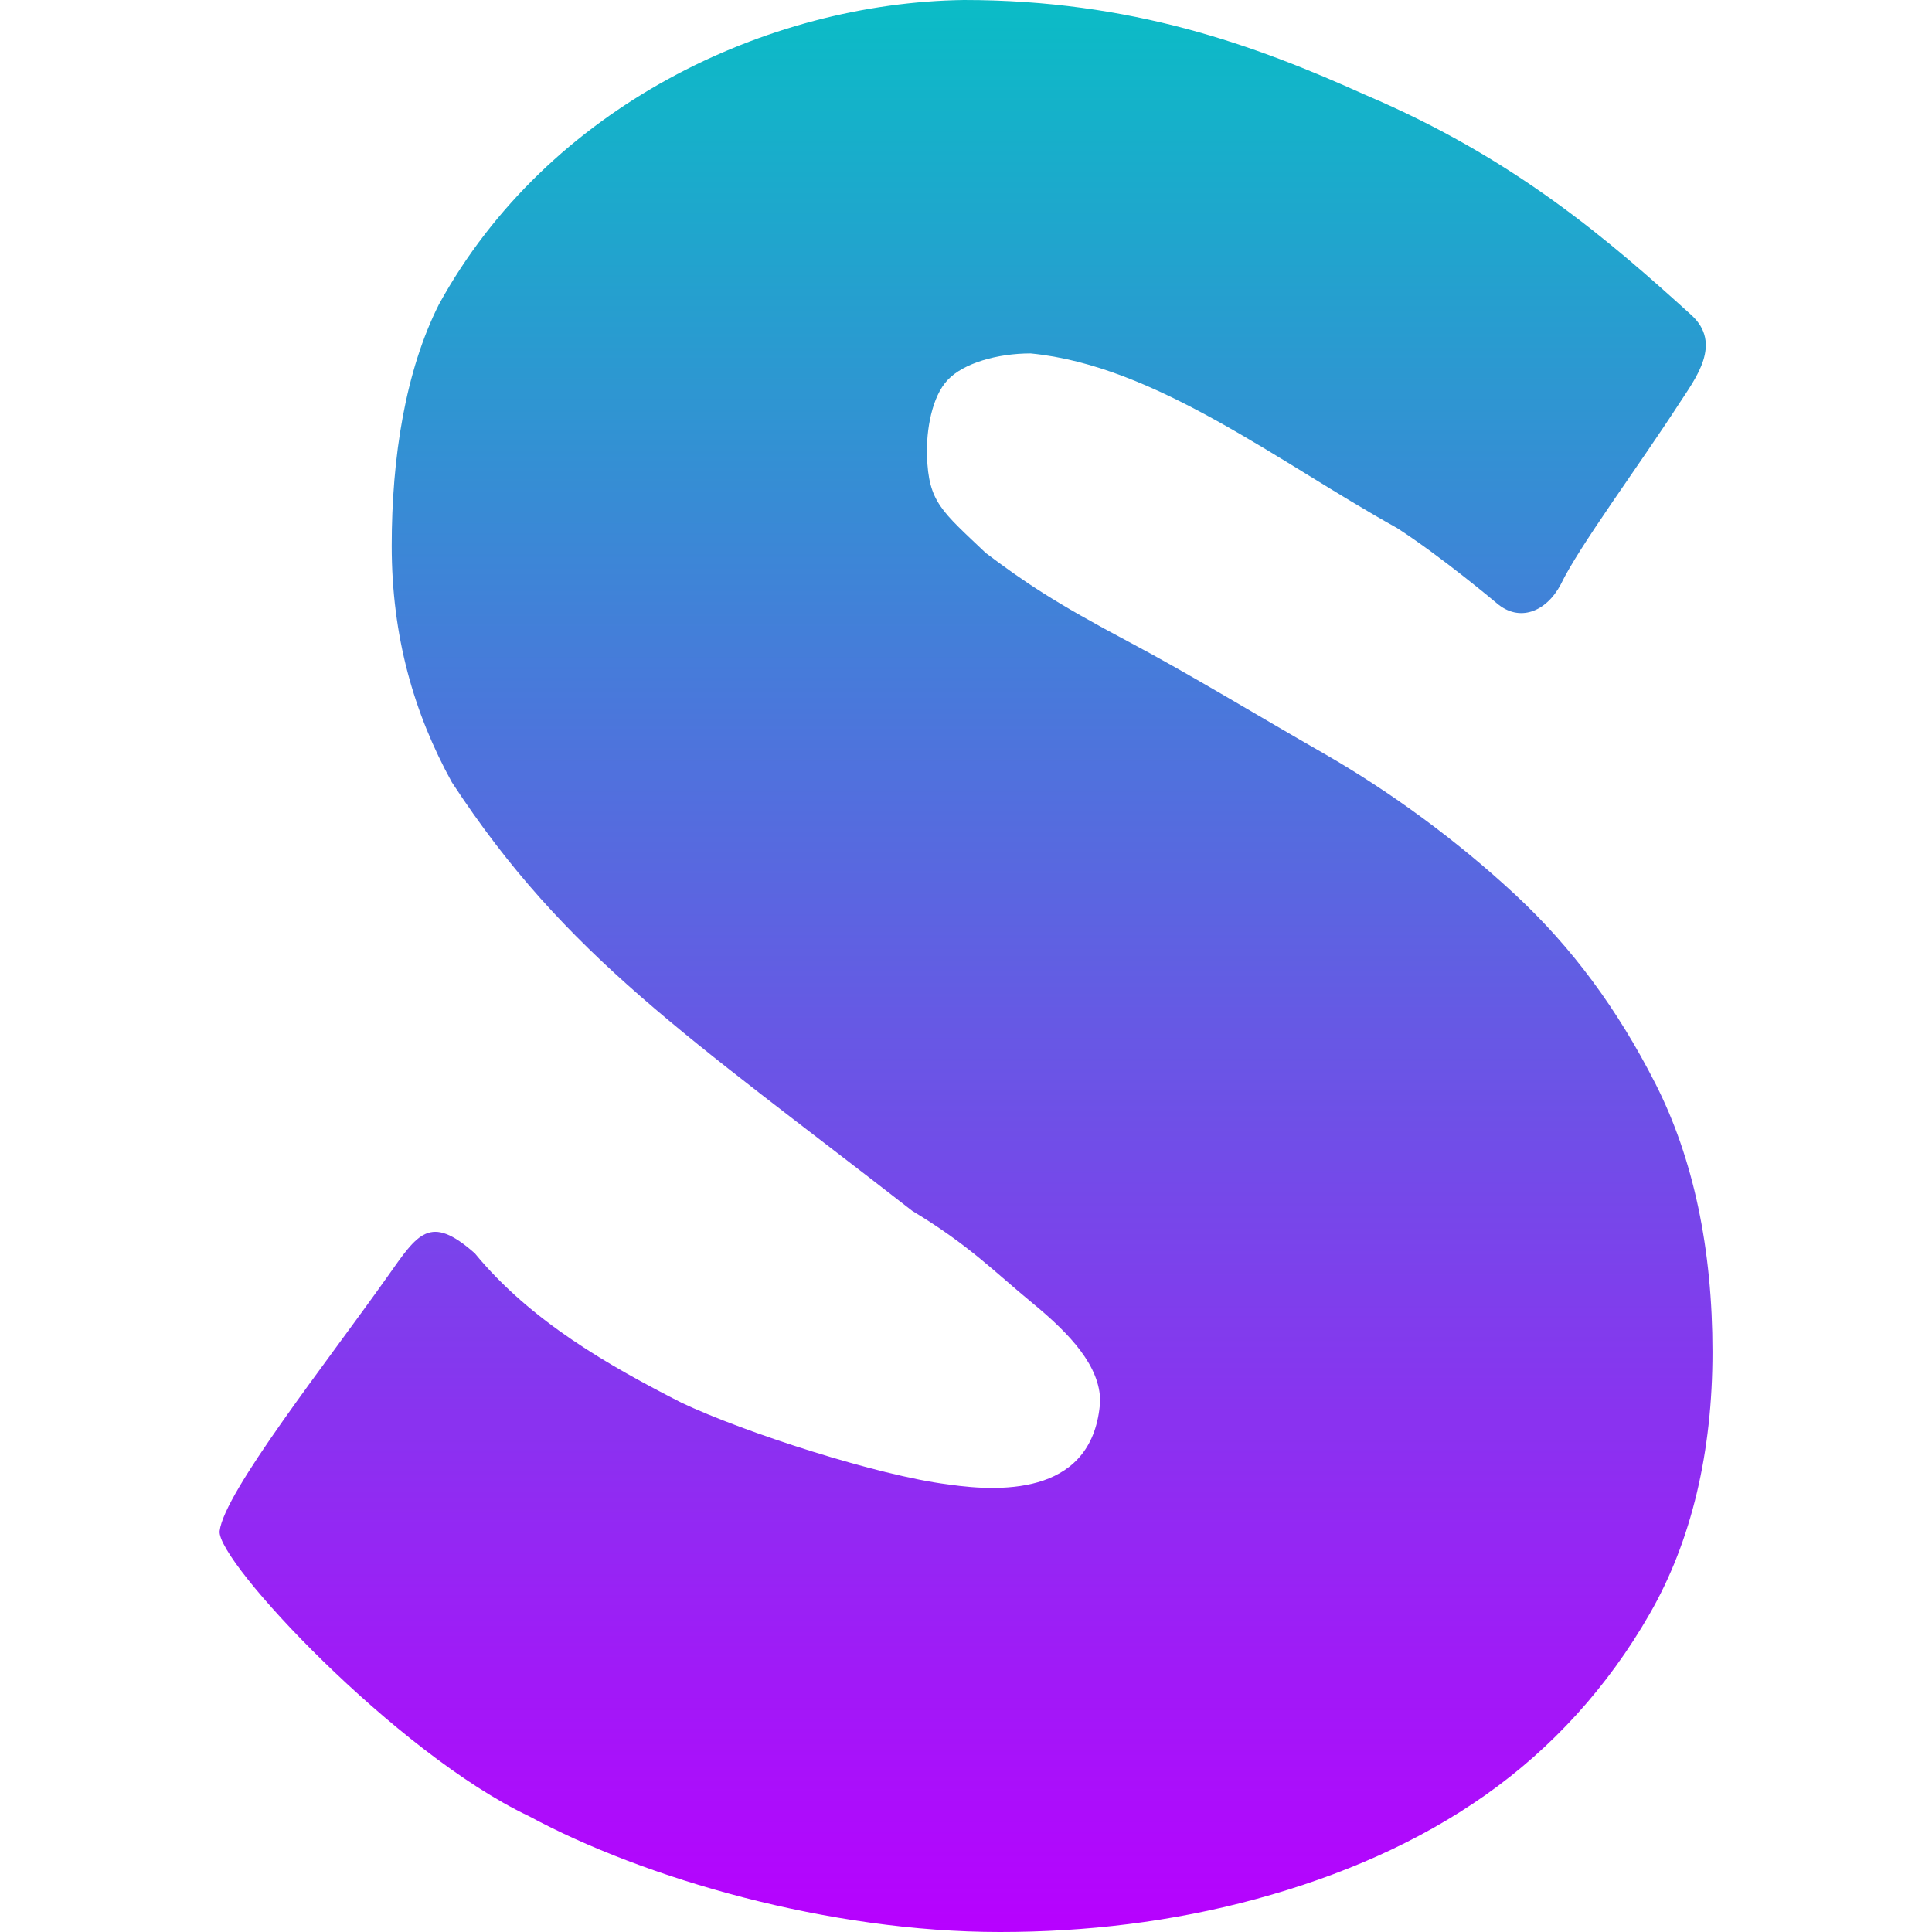
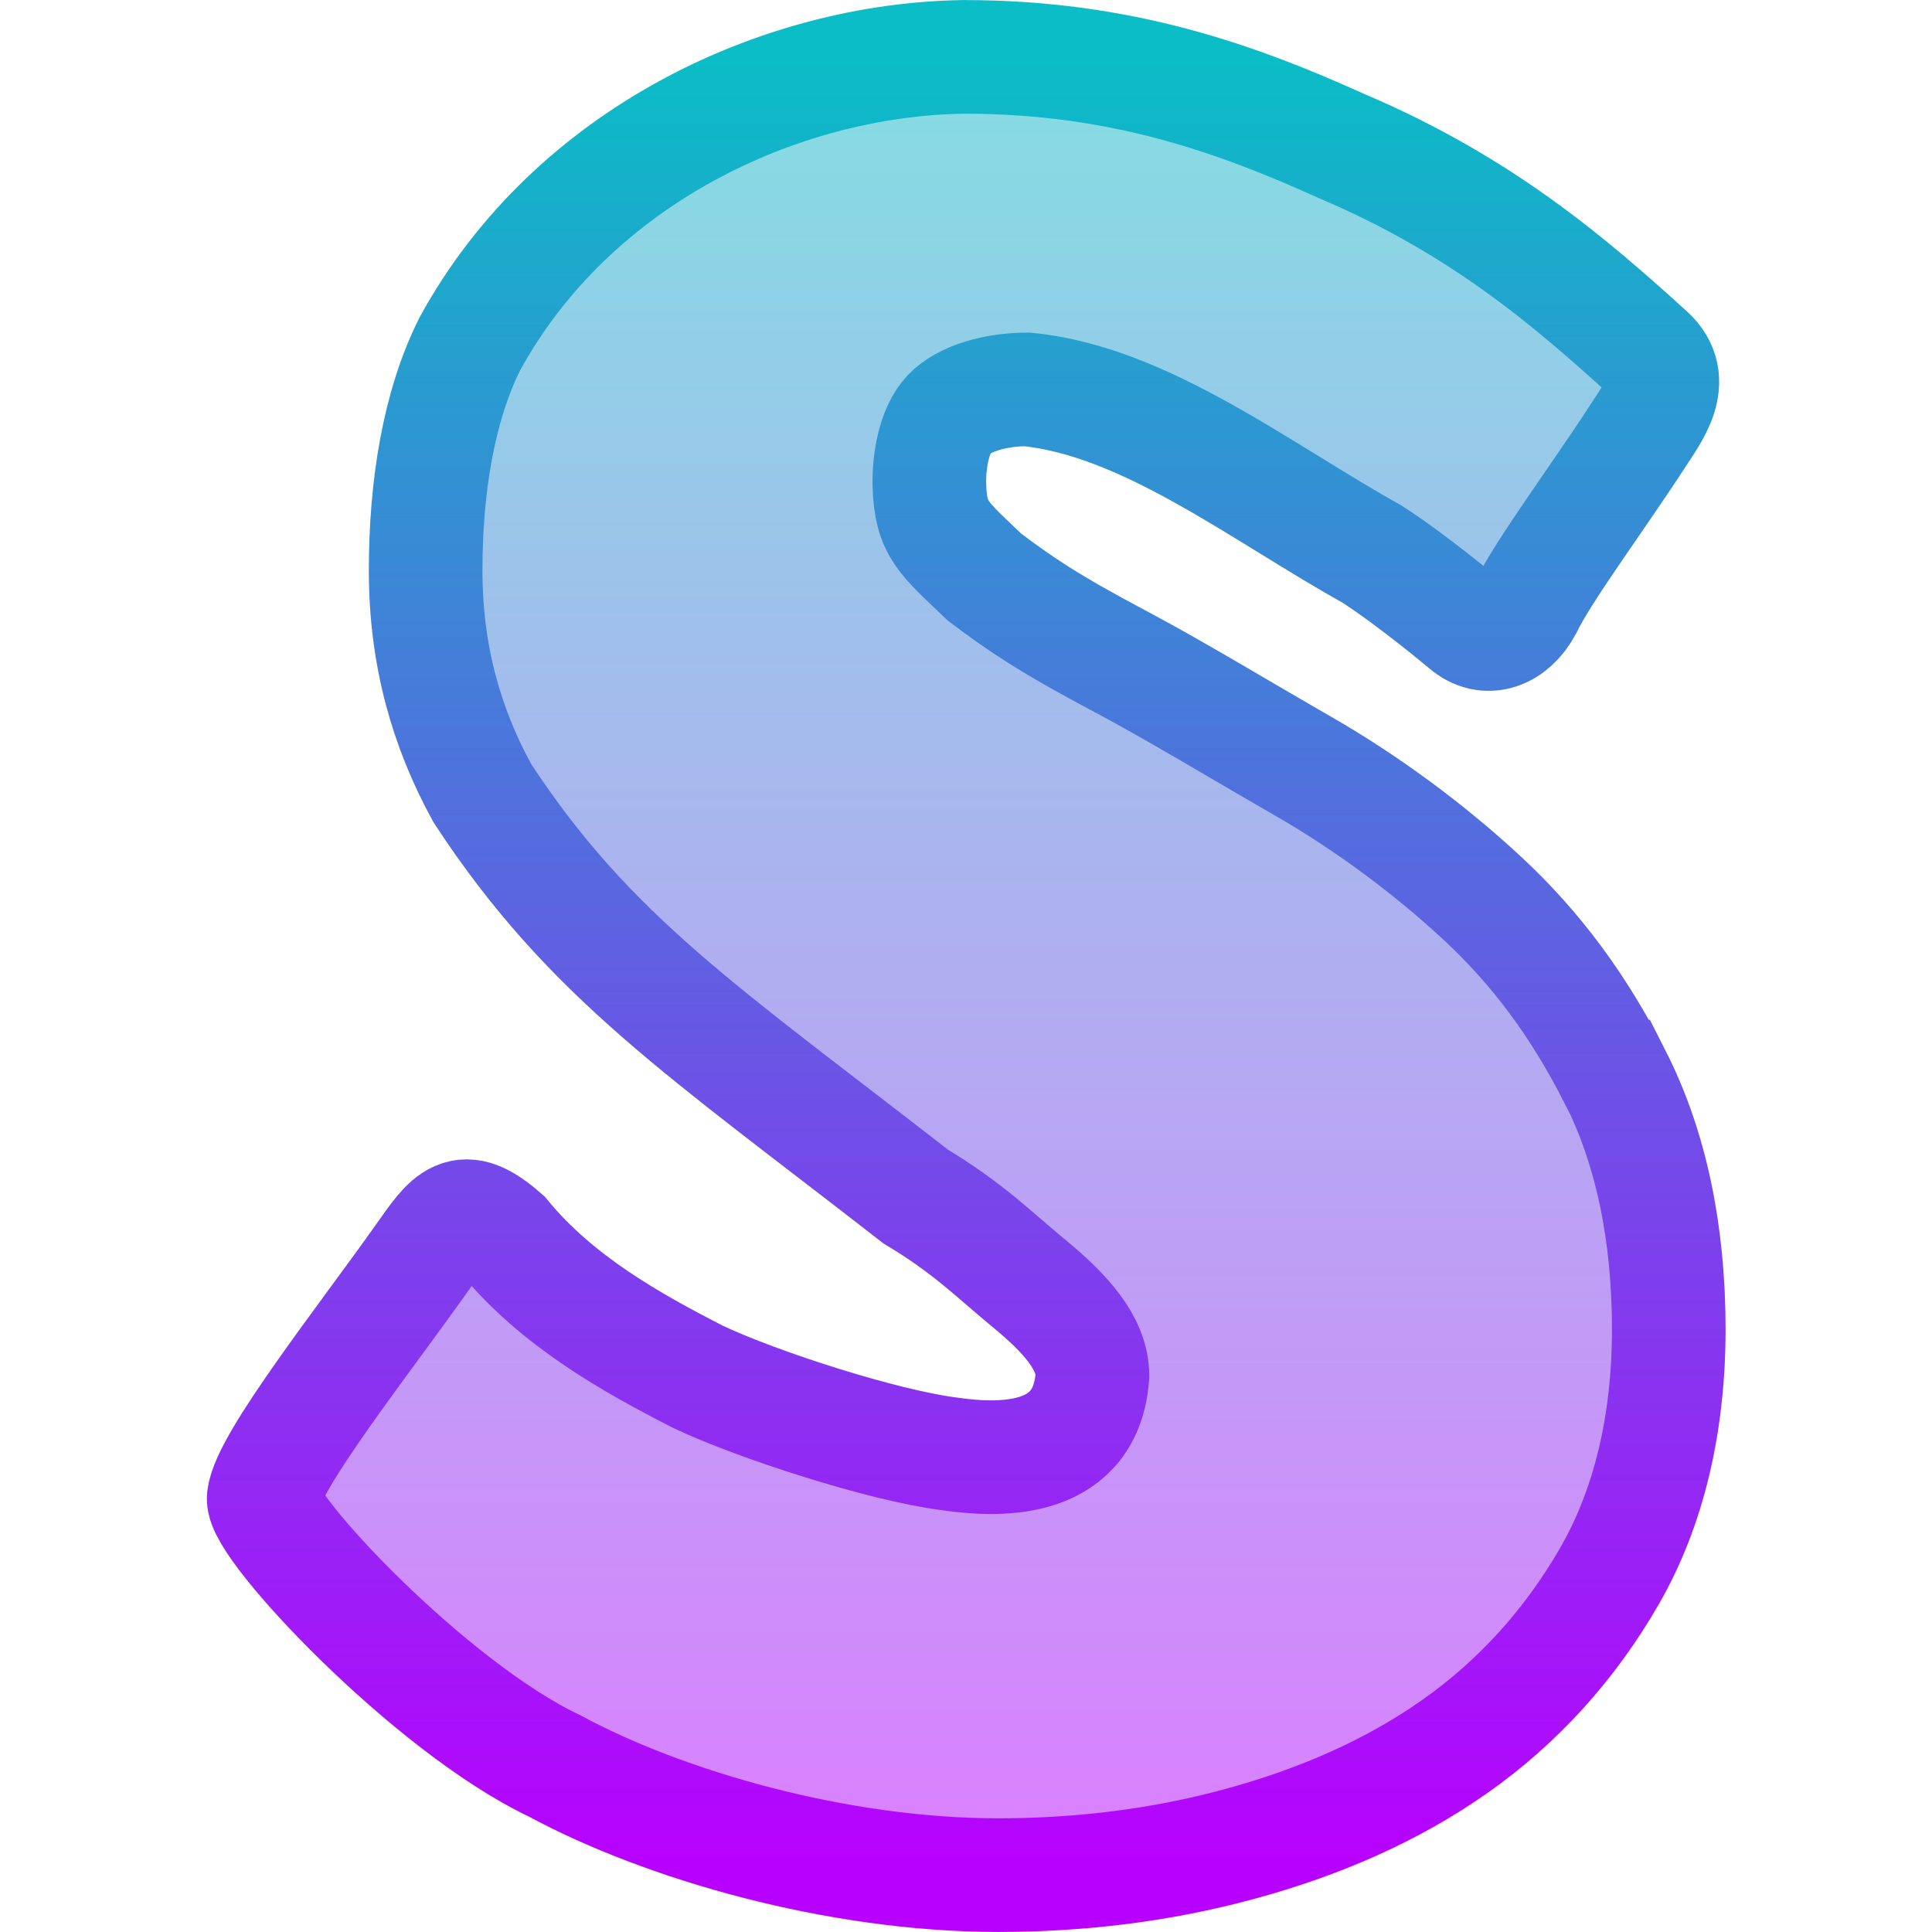
- <svg xmlns="http://www.w3.org/2000/svg" width="16" height="16" version="1.1">
+ <svg xmlns="http://www.w3.org/2000/svg" width="16" height="16" version="1.1" id="svg24">
  <defs>
    <style id="current-color-scheme" type="text/css">
   .ColorScheme-Text { color: #0abdc6; } .ColorScheme-Highlight { color:#5294e2; }
  </style>
    <linearGradient id="arrongin" x1="0%" x2="0%" y1="0%" y2="100%">
      <stop offset="0%" style="stop-color:#dd9b44; stop-opacity:1" />
      <stop offset="100%" style="stop-color:#ad6c16; stop-opacity:1" />
    </linearGradient>
    <linearGradient id="aurora" x1="0%" x2="0%" y1="0%" y2="100%">
      <stop offset="0%" style="stop-color:#09D4DF; stop-opacity:1" />
      <stop offset="100%" style="stop-color:#9269F4; stop-opacity:1" />
    </linearGradient>
    <linearGradient id="cyberneon" x1="0%" x2="0%" y1="0%" y2="100%">
      <stop offset="0" style="stop-color:#0abdc6; stop-opacity:1" />
      <stop offset="1" style="stop-color:#ea00d9; stop-opacity:1" />
    </linearGradient>
    <linearGradient id="fitdance" x1="0%" x2="0%" y1="0%" y2="100%">
      <stop offset="0%" style="stop-color:#1AD6AB; stop-opacity:1" />
      <stop offset="100%" style="stop-color:#329DB6; stop-opacity:1" />
    </linearGradient>
    <linearGradient id="oomox" x1="0%" x2="0%" y1="0%" y2="100%">
      <stop offset="0%" style="stop-color:#0abdc6; stop-opacity:1" />
      <stop offset="100%" style="stop-color:#b800ff; stop-opacity:1" />
    </linearGradient>
    <linearGradient id="rainblue" x1="0%" x2="0%" y1="0%" y2="100%">
      <stop offset="0%" style="stop-color:#00F260; stop-opacity:1" />
      <stop offset="100%" style="stop-color:#0575E6; stop-opacity:1" />
    </linearGradient>
    <linearGradient id="sunrise" x1="0%" x2="0%" y1="0%" y2="100%">
      <stop offset="0%" style="stop-color: #FF8501; stop-opacity:1" />
      <stop offset="100%" style="stop-color: #FFCB01; stop-opacity:1" />
    </linearGradient>
    <linearGradient id="telinkrin" x1="0%" x2="0%" y1="0%" y2="100%">
      <stop offset="0%" style="stop-color: #b2ced6; stop-opacity:1" />
      <stop offset="100%" style="stop-color: #6da5b7; stop-opacity:1" />
    </linearGradient>
    <linearGradient id="60spsycho" x1="0%" x2="0%" y1="0%" y2="100%">
      <stop offset="0%" style="stop-color: #df5940; stop-opacity:1" />
      <stop offset="25%" style="stop-color: #d8d15f; stop-opacity:1" />
      <stop offset="50%" style="stop-color: #e9882a; stop-opacity:1" />
      <stop offset="100%" style="stop-color: #279362; stop-opacity:1" />
    </linearGradient>
    <linearGradient id="90ssummer" x1="0%" x2="0%" y1="0%" y2="100%">
      <stop offset="0%" style="stop-color: #f618c7; stop-opacity:1" />
      <stop offset="20%" style="stop-color: #94ffab; stop-opacity:1" />
      <stop offset="50%" style="stop-color: #fbfd54; stop-opacity:1" />
      <stop offset="100%" style="stop-color: #0f83ae; stop-opacity:1" />
    </linearGradient>
  </defs>
-   <path fill="url(#oomox)" class="ColorScheme-Text" d="M 13.709 8.973 C 14.024 9.592 14.182 10.342 14.182 11.197 C 14.182 12.023 14.009 12.762 13.662 13.365 C 13.316 13.969 12.854 14.477 12.3 14.867 C 11.746 15.257 11.106 15.535 10.406 15.726 C 9.705 15.917 8.989 16 8.281 16 C 6.865 16 5.34 15.559 4.379 15.04 C 3.281 14.52 1.789 12.926 1.819 12.679 C 1.857 12.357 2.701 11.29 3.212 10.568 C 3.461 10.216 3.559 10.05 3.932 10.379 C 4.398 10.946 5.046 11.311 5.642 11.616 C 6.166 11.864 7.271 12.22 7.85 12.293 C 8.334 12.364 9.058 12.364 9.111 11.606 C 9.111 11.316 8.867 11.052 8.551 10.792 C 8.236 10.533 8.025 10.311 7.555 10.028 C 5.694 8.579 4.688 7.925 3.742 6.478 C 3.427 5.905 3.244 5.269 3.244 4.52 C 3.244 3.787 3.358 3.071 3.635 2.521 C 4.535 0.88 6.354 0.022 7.982 0 C 9.374 0 10.395 0.374 11.31 0.787 C 12.547 1.312 13.334 1.999 14.006 2.608 C 14.268 2.846 14.042 3.133 13.905 3.344 C 13.562 3.873 13.076 4.526 12.925 4.841 C 12.804 5.069 12.581 5.155 12.396 4.996 C 12.396 4.996 11.939 4.611 11.57 4.373 C 10.59 3.829 9.572 3.027 8.535 2.927 C 8.258 2.927 7.979 3.008 7.849 3.146 C 7.718 3.283 7.67 3.56 7.677 3.774 C 7.689 4.159 7.798 4.231 8.163 4.579 C 8.478 4.816 8.726 4.986 9.364 5.324 C 9.841 5.577 10.425 5.932 10.972 6.245 C 11.518 6.559 12.067 6.962 12.544 7.405 C 13.021 7.848 13.393 8.354 13.709 8.973 L 13.709 8.973 Z" />
+   <path fill="url(#oomox)" class="ColorScheme-Text" d="m 13.375,8.916 c 0.296,0.583 0.445,1.288 0.445,2.093 0,0.777 -0.163,1.473 -0.489,2.04 -0.326,0.568 -0.76,1.047 -1.282,1.414 -0.521,0.367 -1.124,0.629 -1.783,0.808 -0.66,0.18 -1.334,0.258 -2,0.258 -1.333,0 -2.768,-0.415 -3.672,-0.904 C 3.56,14.136 2.156,12.636 2.184,12.404 2.22,12.101 3.014,11.096 3.495,10.417 c 0.234,-0.331 0.327,-0.488 0.678,-0.178 0.439,0.534 1.048,0.877 1.609,1.164 0.493,0.233 1.533,0.568 2.078,0.637 0.456,0.067 1.137,0.067 1.187,-0.647 0,-0.273 -0.23,-0.521 -0.527,-0.766 C 8.224,10.384 8.025,10.175 7.583,9.909 5.831,8.545 4.885,7.929 3.994,6.568 3.698,6.028 3.525,5.43 3.525,4.725 c 0,-0.69 0.107,-1.364 0.368,-1.881 0.847,-1.544 2.559,-2.352 4.091,-2.373 1.31,0 2.271,0.352 3.132,0.741 1.164,0.494 1.905,1.141 2.537,1.714 0.247,0.224 0.034,0.494 -0.095,0.693 -0.323,0.498 -0.78,1.112 -0.922,1.409 -0.114,0.215 -0.324,0.296 -0.498,0.146 0,0 -0.43,-0.362 -0.777,-0.586 C 10.439,4.074 9.481,3.32 8.505,3.225 c -0.261,0 -0.523,0.076 -0.646,0.206 -0.123,0.129 -0.168,0.39 -0.162,0.591 0.011,0.362 0.114,0.43 0.457,0.758 0.296,0.223 0.53,0.383 1.13,0.701 0.449,0.238 0.999,0.572 1.513,0.867 0.514,0.296 1.031,0.675 1.48,1.092 0.449,0.417 0.799,0.893 1.096,1.476 z" id="path24" style="opacity:1;fill-opacity:0.5;fill:url(#oomox);stroke:url(#oomox);stroke-width:0.941;stroke-opacity:1" />
</svg>
